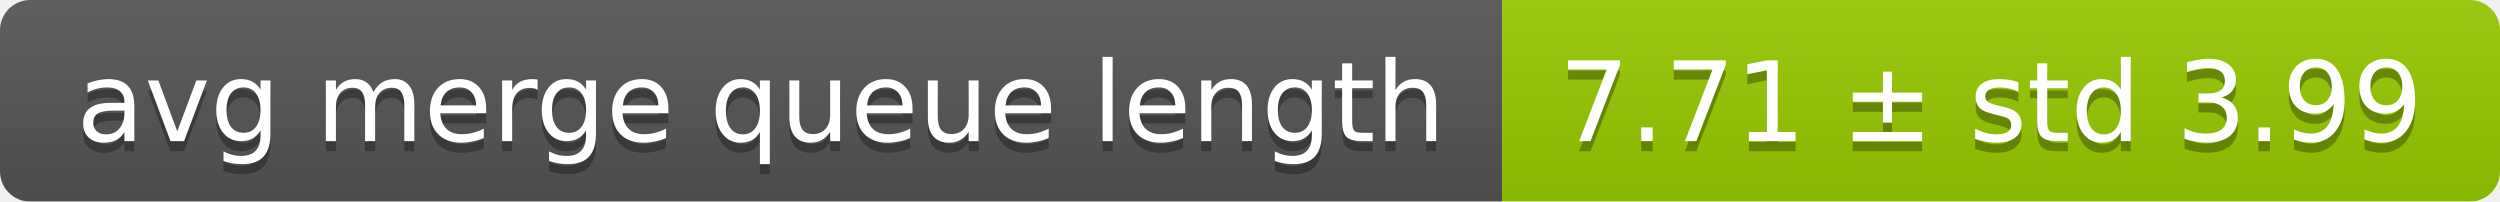
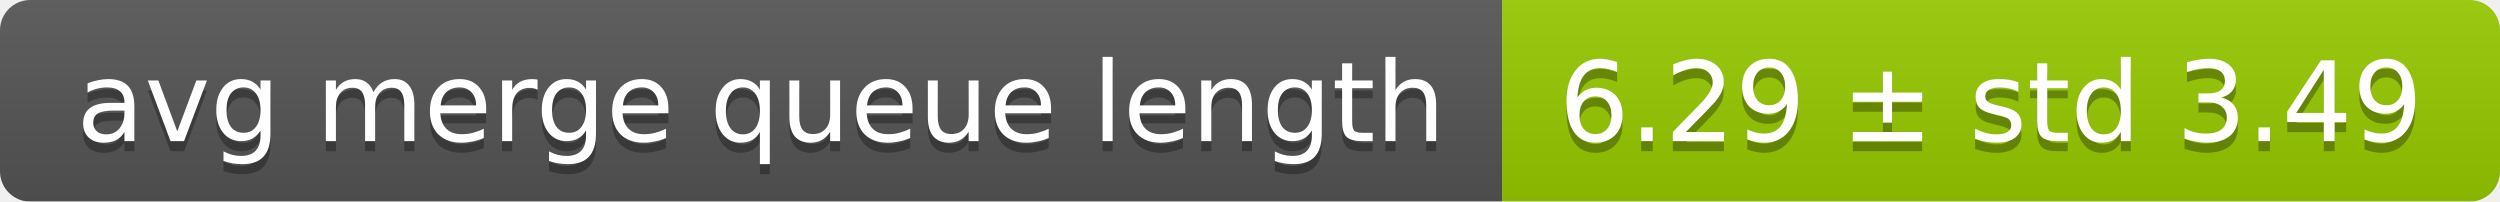
<svg xmlns="http://www.w3.org/2000/svg" width="248" height="20">
  <linearGradient id="smooth" x2="0" y2="100%">
    <stop offset="0" stop-color="#bbb" stop-opacity=".1" />
    <stop offset="1" stop-opacity=".1" />
  </linearGradient>
  <mask id="round">
    <rect width="248" height="20" rx="3" fill="#fff" />
  </mask>
  <g mask="url(#round)">
    <rect width="149" height="20" fill="#555" />
    <rect x="149" width="99" height="20" fill="#97ca00" />
    <rect width="248" height="20" fill="url(#smooth)" />
  </g>
  <g fill="#fff" text-anchor="middle" font-family="DejaVu Sans,Verdana,Geneva,sans-serif" font-size="11">
    <text x="75.5" y="15" fill="#010101" fill-opacity=".3">avg merge queue length</text>
    <text x="75.5" y="14">avg merge queue length</text>
-     <text x="197.5" y="15" fill="#010101" fill-opacity=".3">7.71 ± std 3.99</text>
-     <text x="197.5" y="14">7.71 ± std 3.99</text>
+     <text x="197.5" y="15" fill="#010101" fill-opacity=".3">6.29 ± std 3.49</text>
+     <text x="197.5" y="14">6.29 ± std 3.49</text>
  </g>
</svg>
